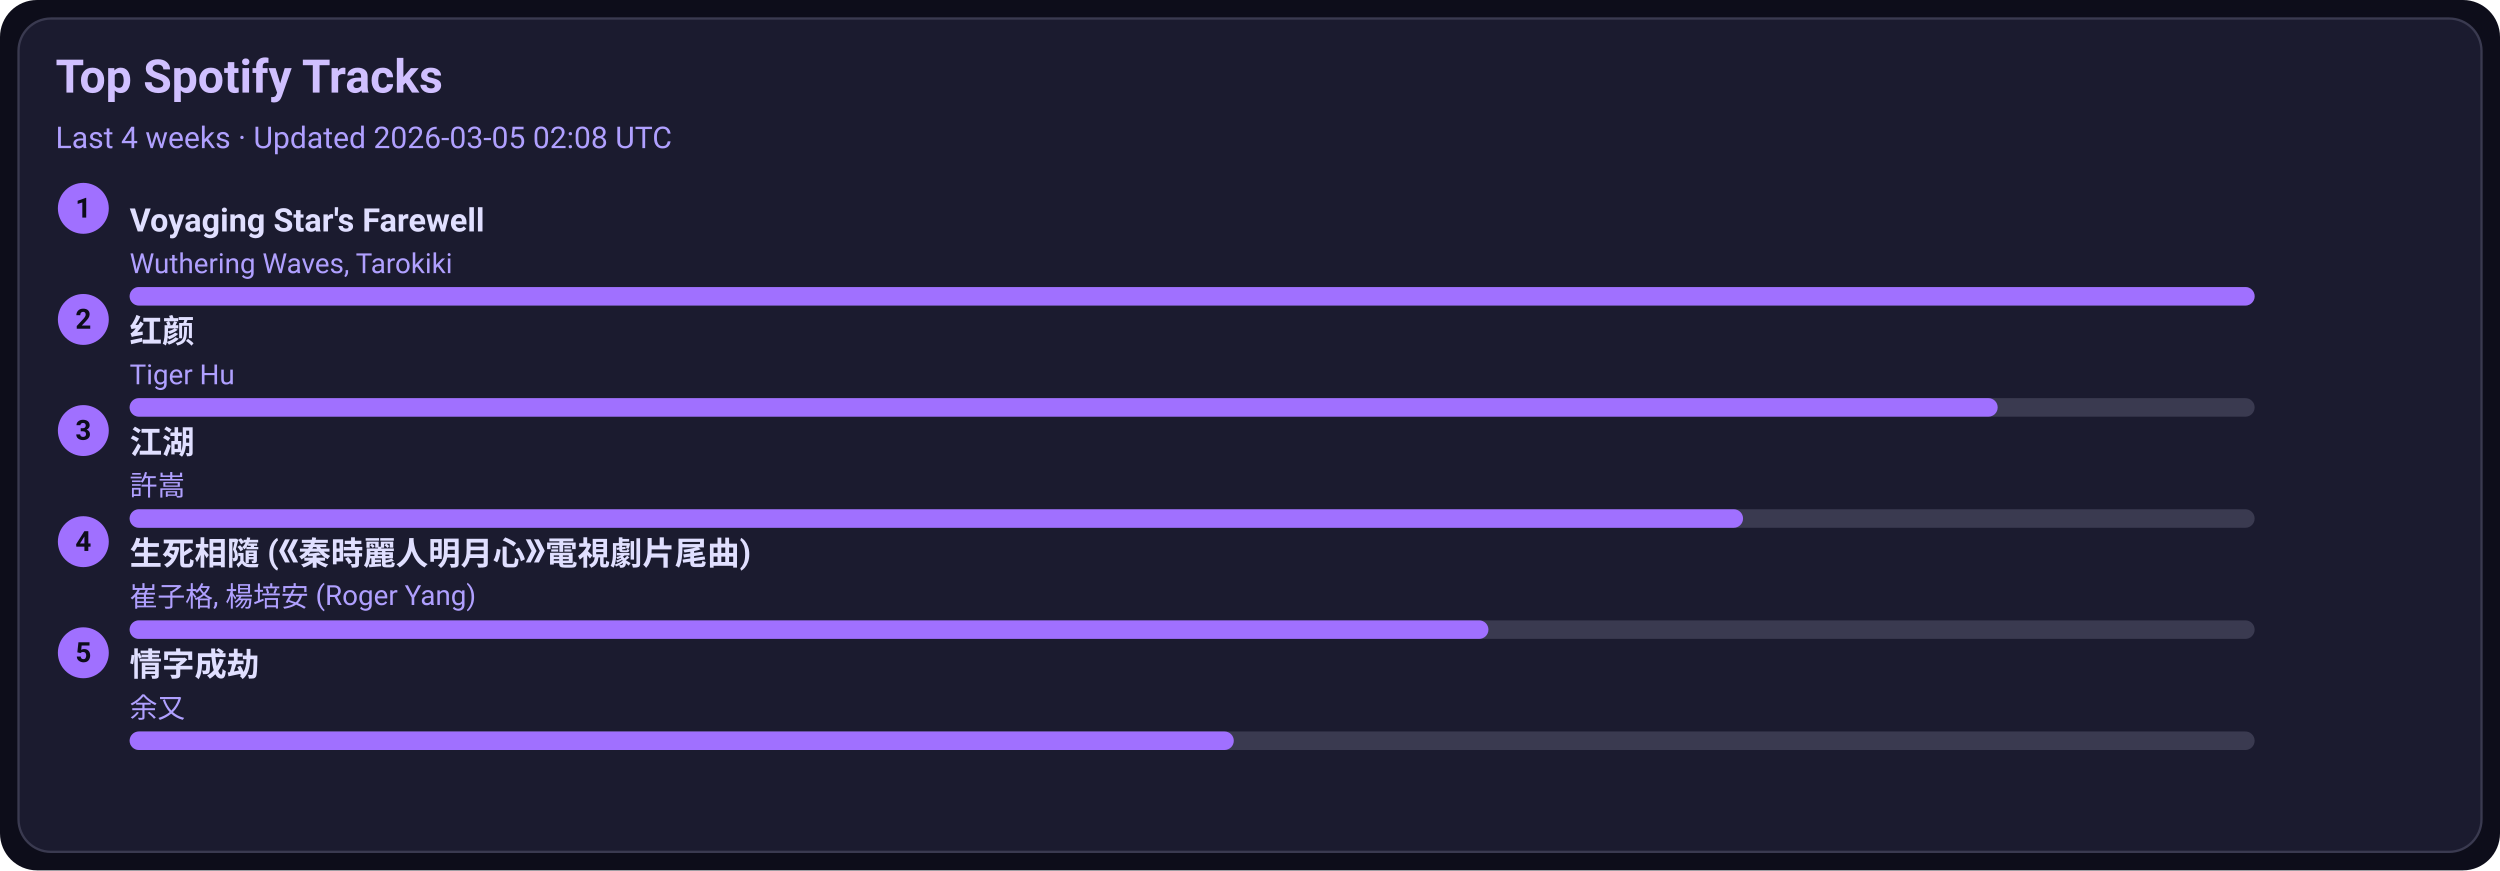
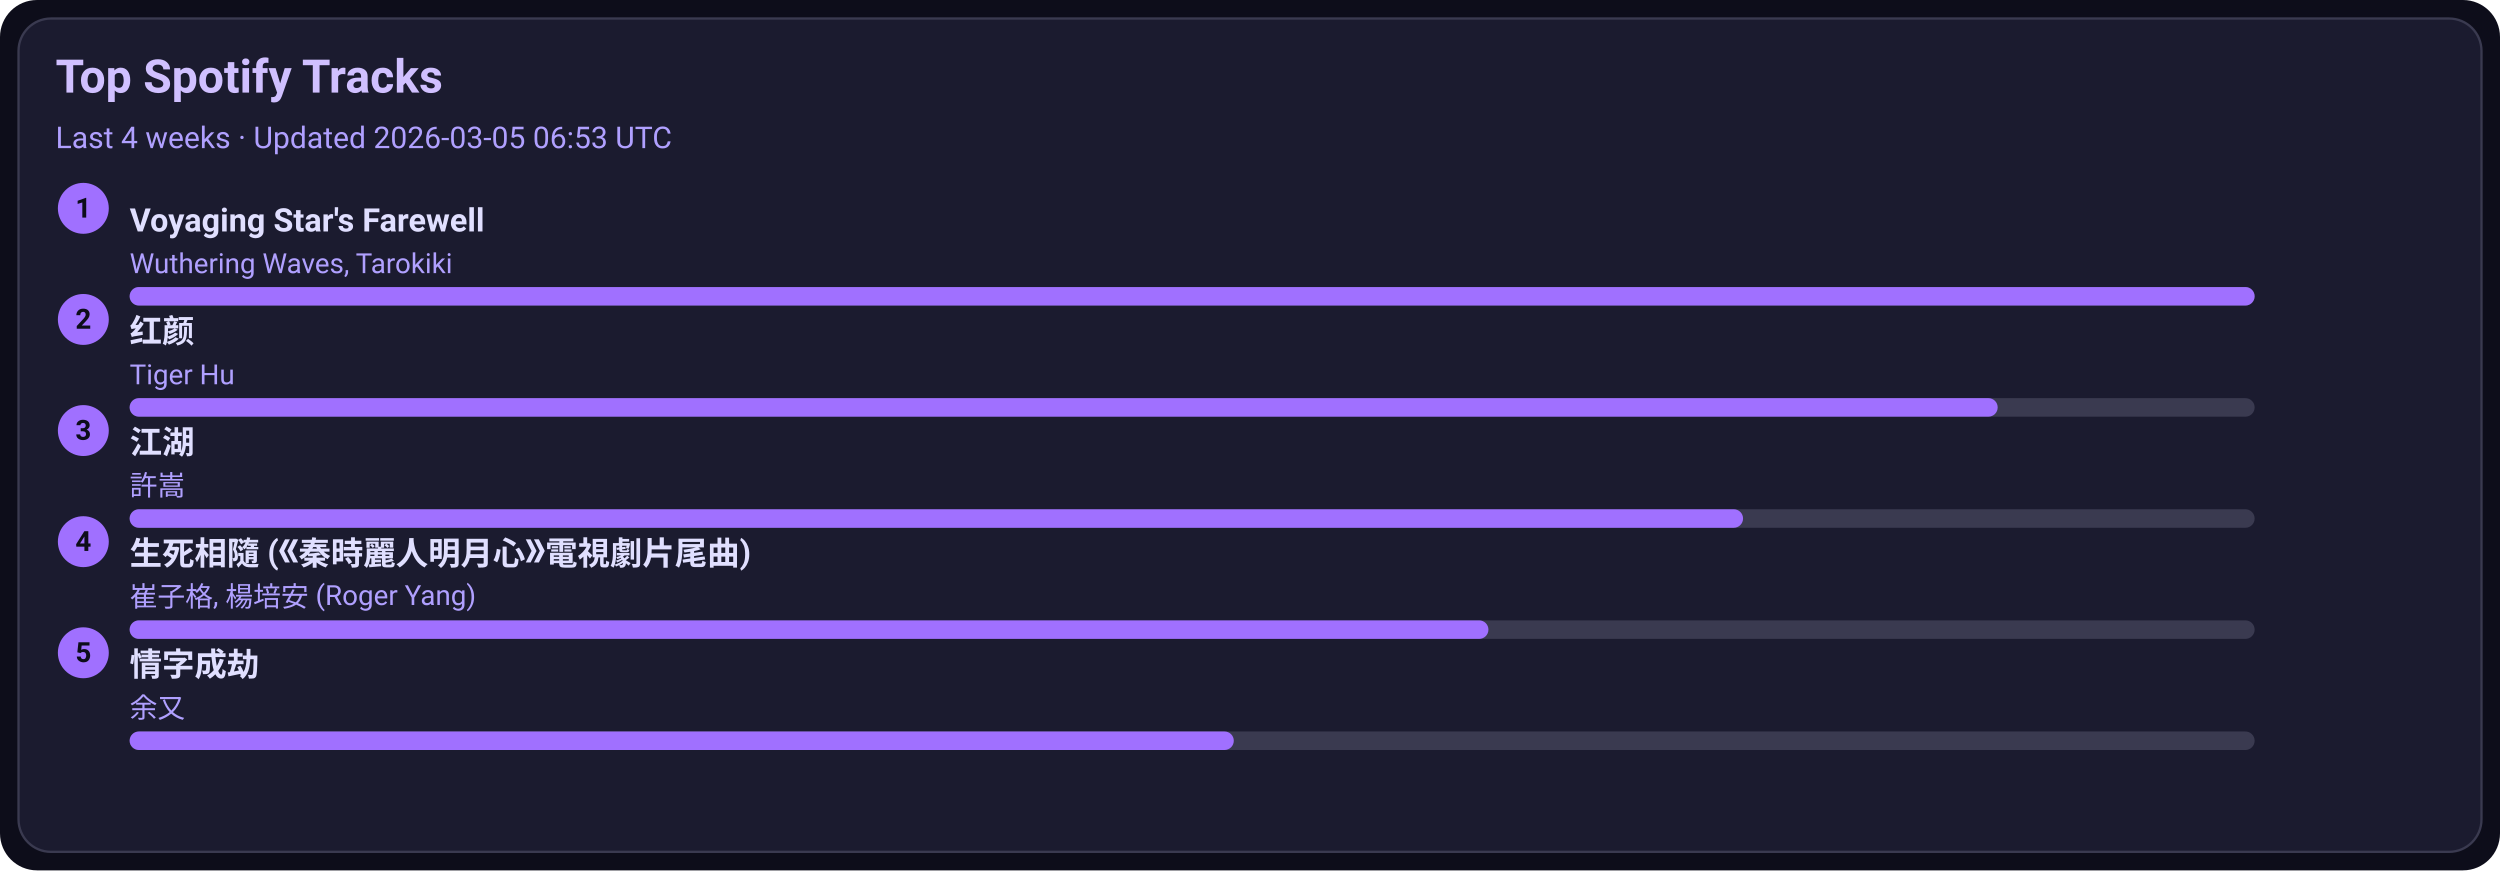
<svg xmlns="http://www.w3.org/2000/svg" width="1080" height="376" viewBox="0 0 1080 376">
  <style>text{font-family:-apple-system,BlinkMacSystemFont,Segoe UI,Roboto,Ubuntu,Helvetica Neue,Arial,Noto Sans,sans-serif}</style>
  <rect width="1080" height="376" rx="16" fill="#0d0d1a" />
  <rect x="8" y="8" width="1064" height="360" rx="14" fill="#1b1b2f" stroke="#3a3a50" />
  <text x="24" y="40" font-size="20" fill="#d0c0ff" font-weight="600">Top Spotify Tracks</text>
-   <text x="24" y="64" font-size="13" fill="#b0a0ff">Last 4 weeks · Updated 2026-03-05 02:08 UTC</text>
+   <text x="24" y="64" font-size="13" fill="#b0a0ff">Last 4 weeks · Updated 2026-03-05 06:53 UTC</text>
  <circle cx="36" cy="90" r="11" fill="#a070ff" />
  <text x="36" y="94" text-anchor="middle" font-size="12" fill="#0d0d1a" font-weight="700">1</text>
  <a href="https://open.spotify.com/track/3uI2KolgU1Pt41ywffsggr" target="_blank" rel="noopener noreferrer">
    <text x="56" y="100" font-size="14" fill="#e0dfff" font-weight="600">Voyaging Star's Farewell</text>
  </a>
  <text x="56" y="118" font-size="12" fill="#b0a0ff">Wuthering Waves, Tarokiki</text>
  <rect x="56" y="124" width="918" height="8" rx="4" fill="#3a3a50" />
  <rect x="56" y="124" width="918" height="8" rx="4" fill="#a070ff" />
  <circle cx="36" cy="138" r="11" fill="#a070ff" />
  <text x="36" y="142" text-anchor="middle" font-size="12" fill="#0d0d1a" font-weight="700">2</text>
  <a href="https://open.spotify.com/track/6Q7OE4tvrUOIvIDY2EC5Im" target="_blank" rel="noopener noreferrer">
    <text x="56" y="148" font-size="14" fill="#e0dfff" font-weight="600">红颜</text>
  </a>
  <text x="56" y="166" font-size="12" fill="#b0a0ff">Tiger Hu</text>
  <rect x="56" y="172" width="918" height="8" rx="4" fill="#3a3a50" />
  <rect x="56" y="172" width="807" height="8" rx="4" fill="#a070ff" />
  <circle cx="36" cy="186" r="11" fill="#a070ff" />
  <text x="36" y="190" text-anchor="middle" font-size="12" fill="#0d0d1a" font-weight="700">3</text>
  <a href="https://open.spotify.com/track/03PCdwqajii1xgp7WIozzC" target="_blank" rel="noopener noreferrer">
    <text x="56" y="196" font-size="14" fill="#e0dfff" font-weight="600">江湖</text>
  </a>
  <text x="56" y="214" font-size="12" fill="#b0a0ff">許嵩</text>
  <rect x="56" y="220" width="918" height="8" rx="4" fill="#3a3a50" />
  <rect x="56" y="220" width="697" height="8" rx="4" fill="#a070ff" />
  <circle cx="36" cy="234" r="11" fill="#a070ff" />
  <text x="36" y="238" text-anchor="middle" font-size="12" fill="#0d0d1a" font-weight="700">4</text>
  <a href="https://open.spotify.com/track/6qiDtcYiZOQ4HRuC8U55EM" target="_blank" rel="noopener noreferrer">
    <text x="56" y="244" font-size="14" fill="#e0dfff" font-weight="600">生死相隨 (《秦時麗人明月心》電視劇片尾曲)</text>
  </a>
  <text x="56" y="262" font-size="12" fill="#b0a0ff">崔子格, 楊培安 (Roger Yang)</text>
  <rect x="56" y="268" width="918" height="8" rx="4" fill="#3a3a50" />
  <rect x="56" y="268" width="587" height="8" rx="4" fill="#a070ff" />
  <circle cx="36" cy="282" r="11" fill="#a070ff" />
  <text x="36" y="286" text-anchor="middle" font-size="12" fill="#0d0d1a" font-weight="700">5</text>
  <a href="https://open.spotify.com/track/6PLof7Z5mvbp9im83J4m3m" target="_blank" rel="noopener noreferrer">
    <text x="56" y="292" font-size="14" fill="#e0dfff" font-weight="600">情字成劫</text>
  </a>
  <text x="56" y="310" font-size="12" fill="#b0a0ff">余又</text>
  <rect x="56" y="316" width="918" height="8" rx="4" fill="#3a3a50" />
  <rect x="56" y="316" width="477" height="8" rx="4" fill="#a070ff" />
</svg>
